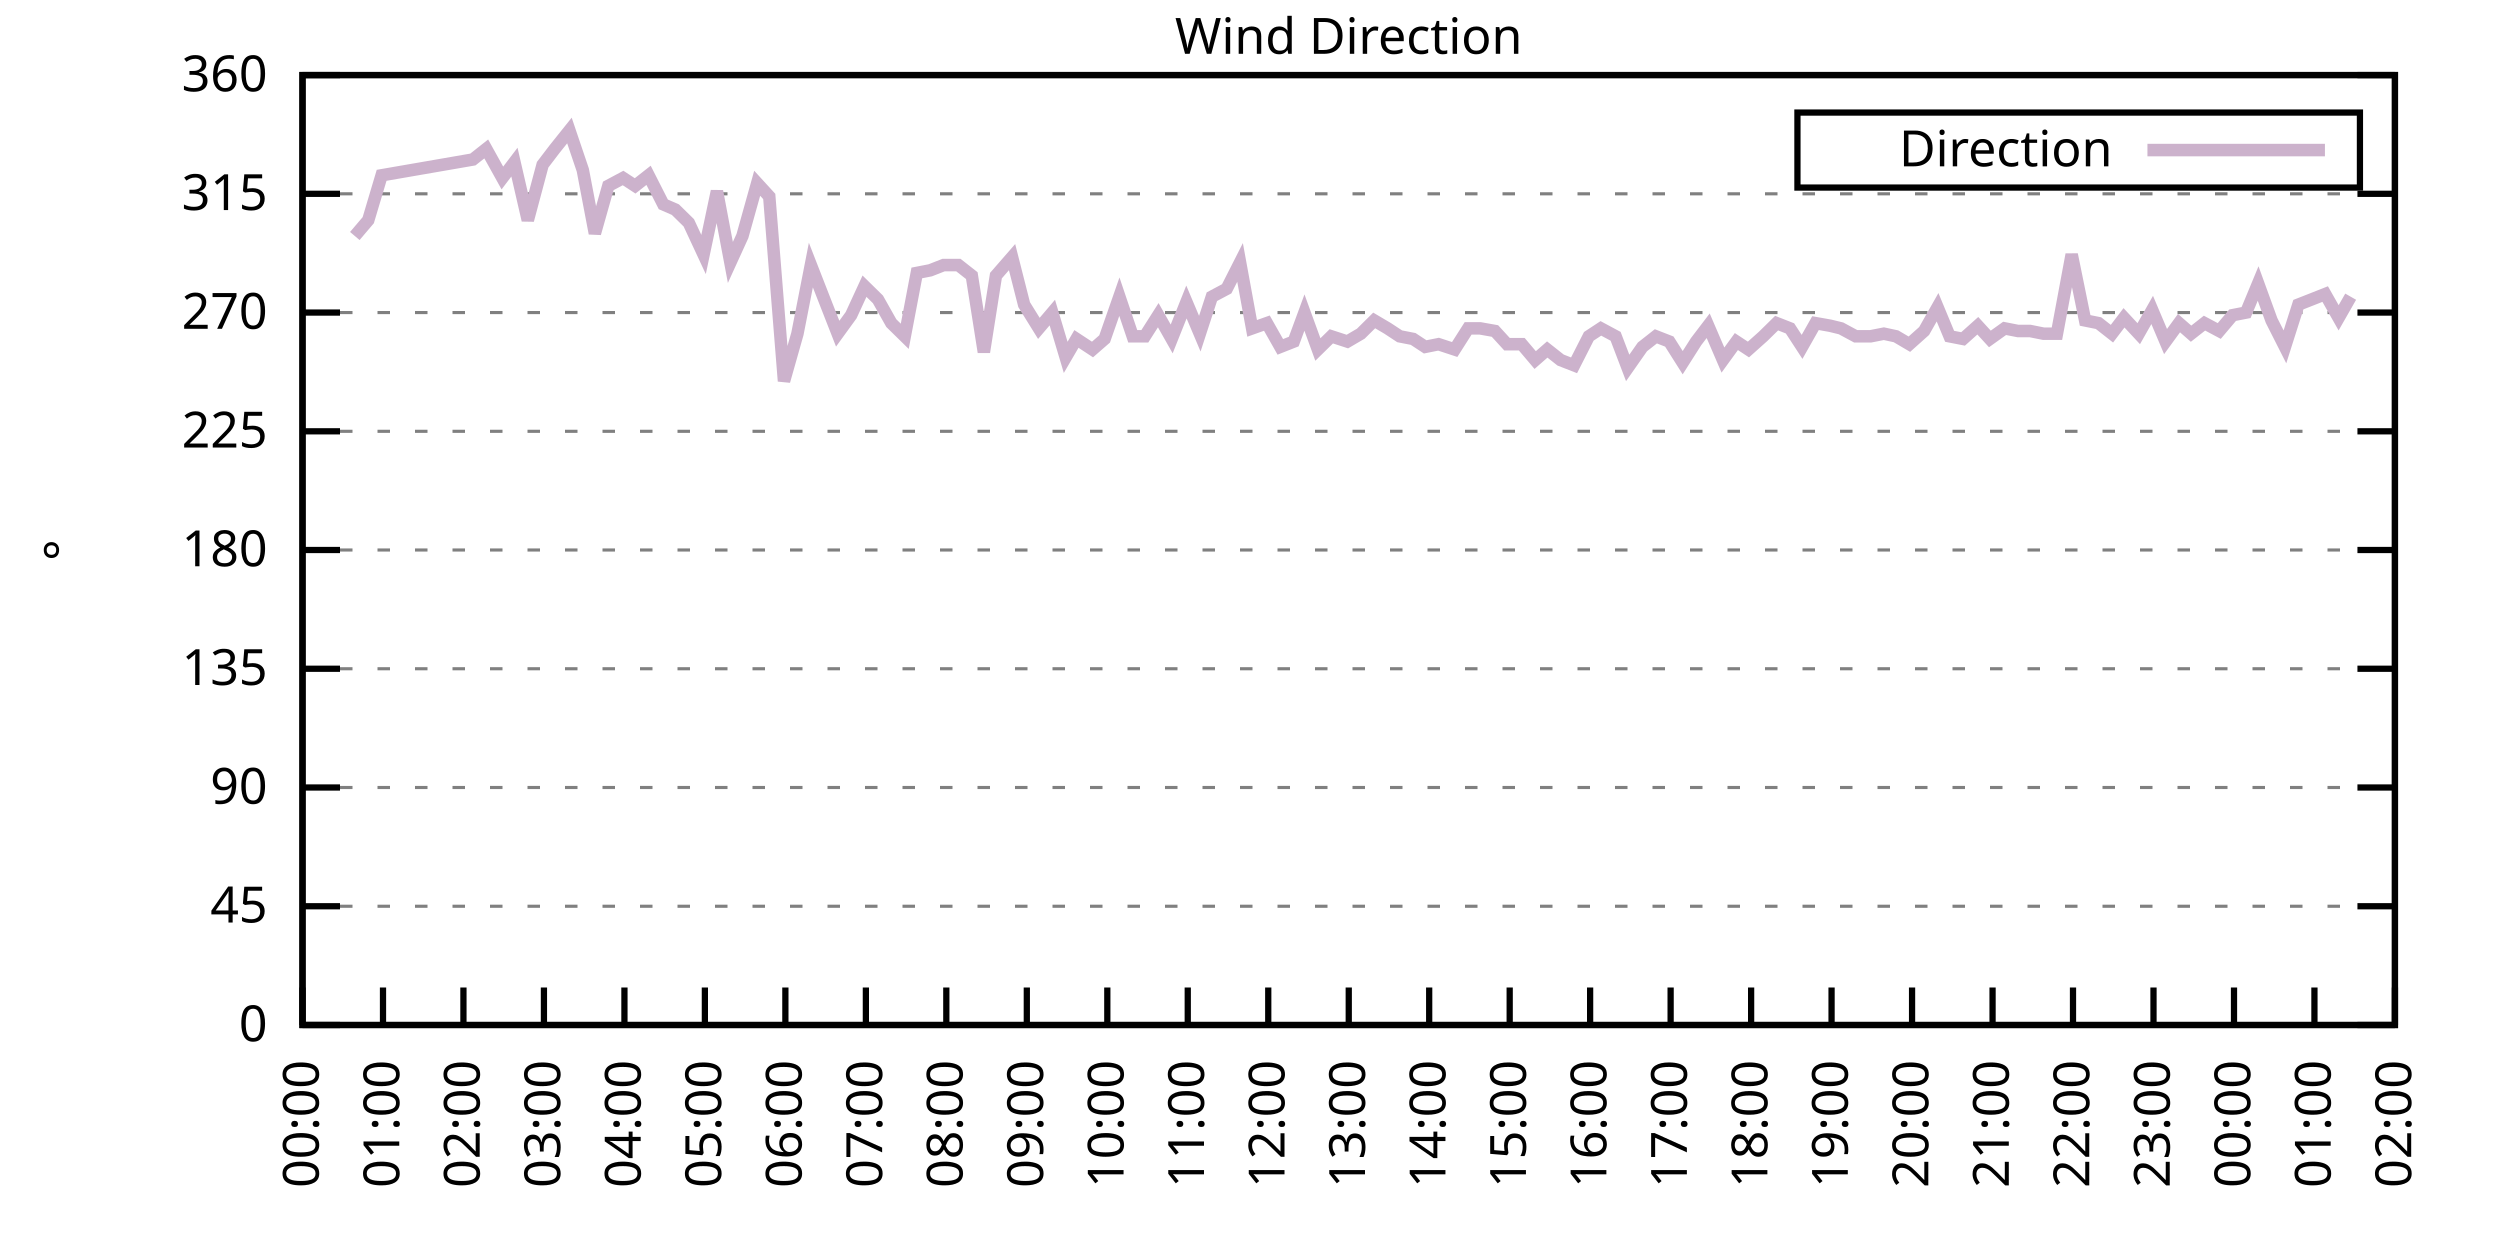
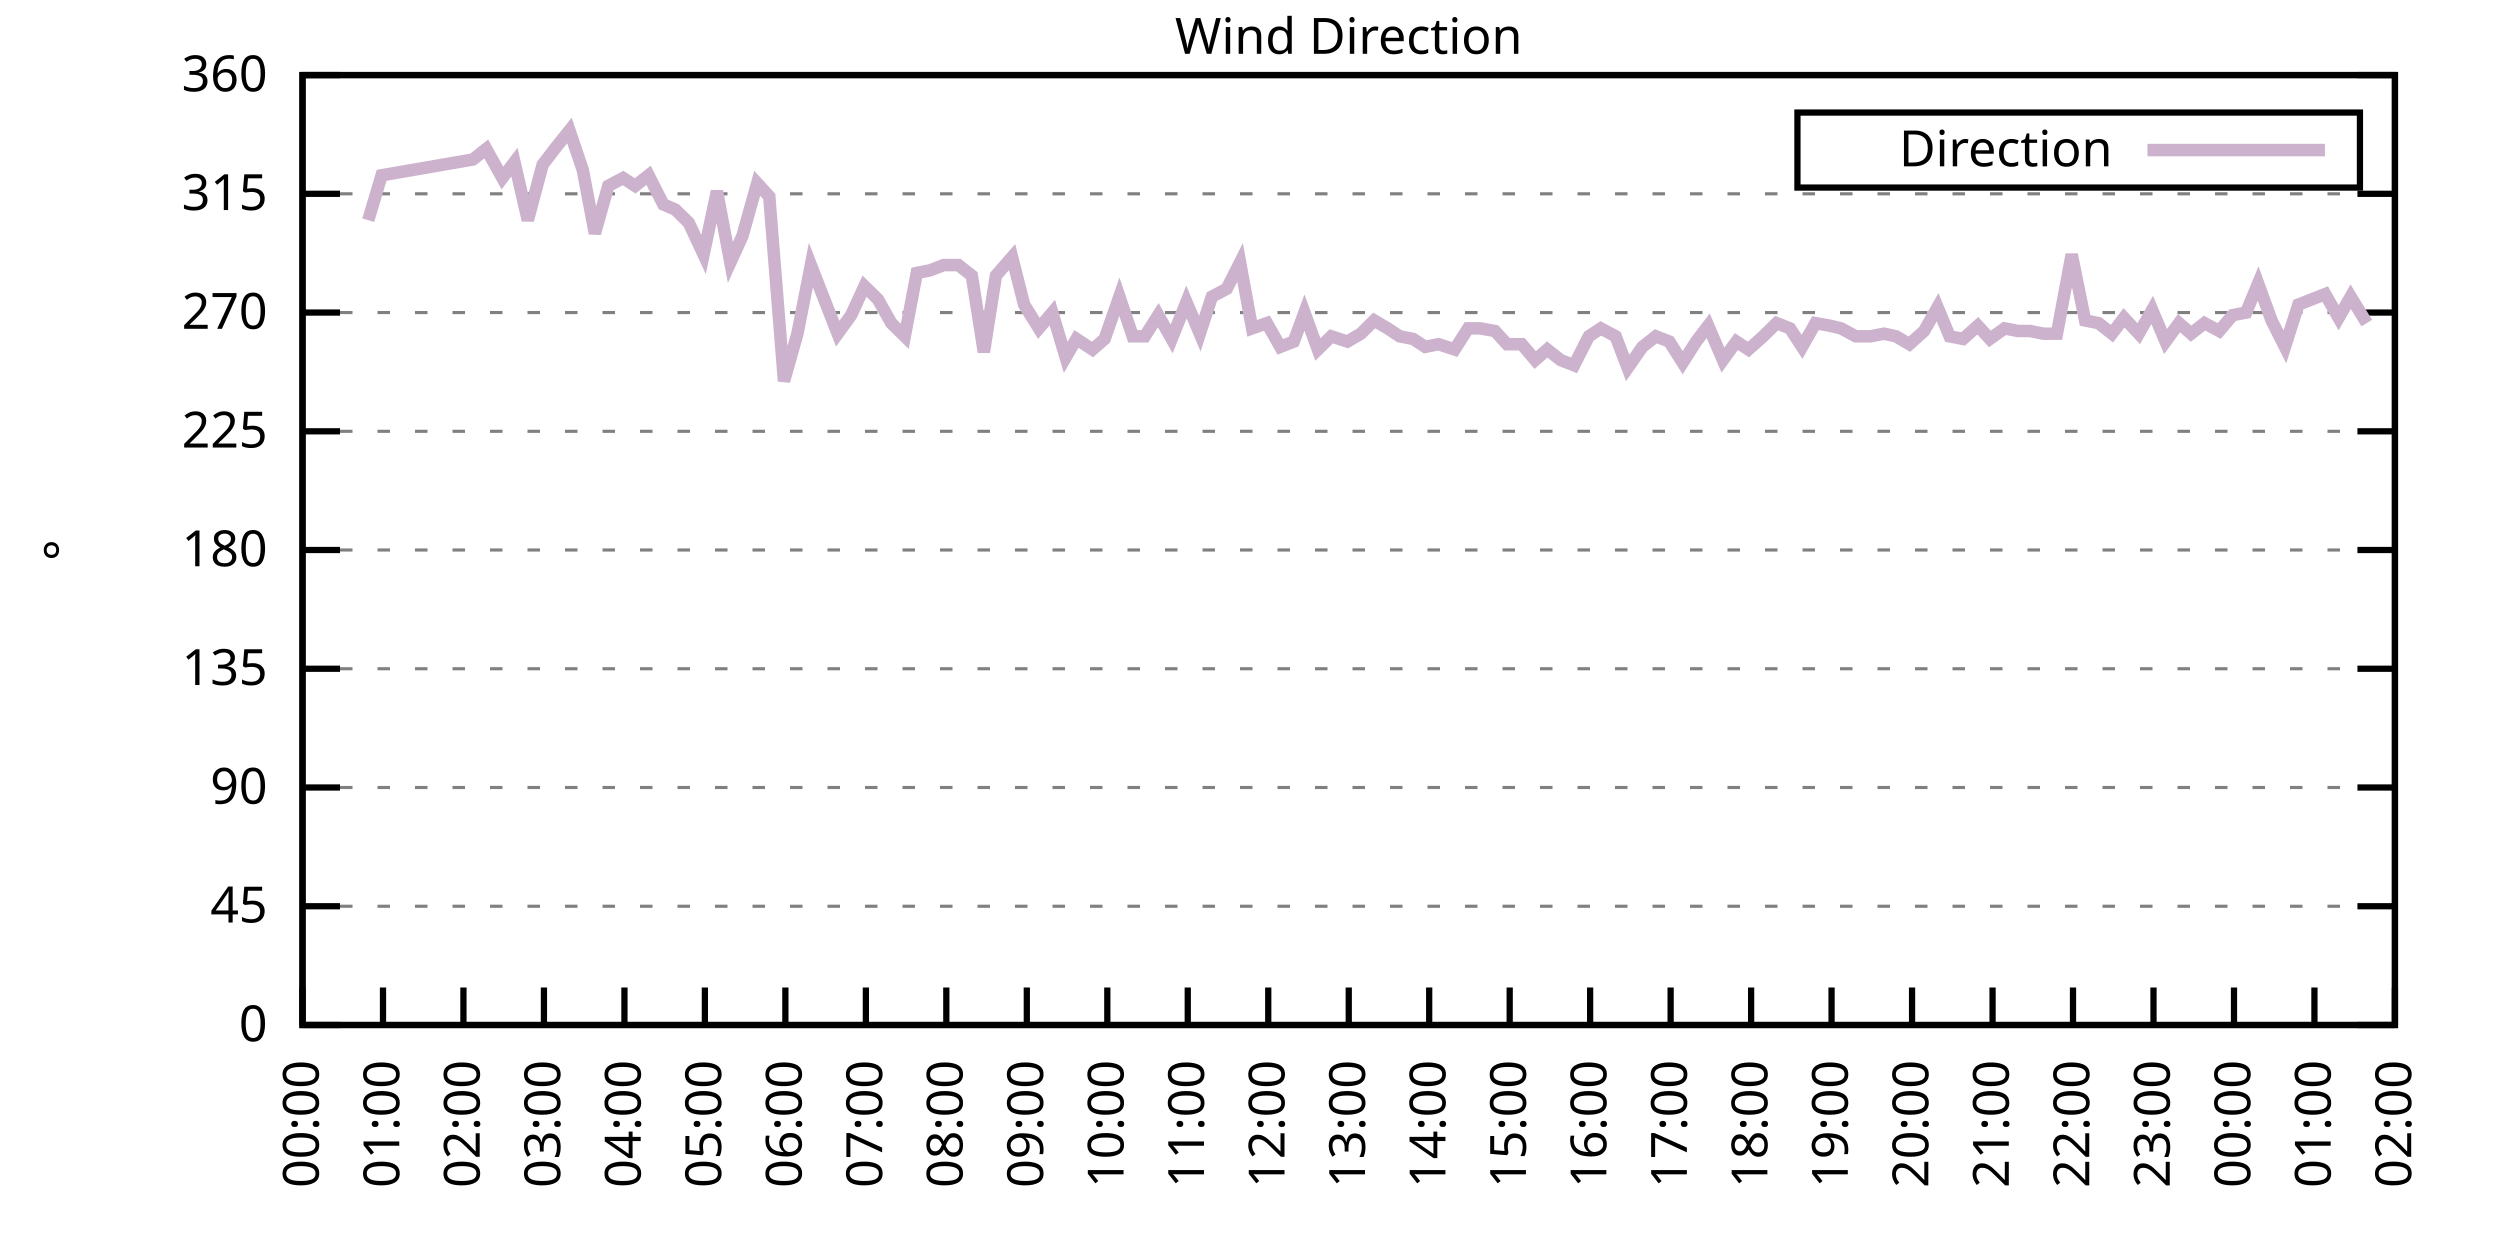
<svg xmlns="http://www.w3.org/2000/svg" xmlns:xlink="http://www.w3.org/1999/xlink" width="400" height="200" viewBox="0 0 400 200">
  <g id="gnuplot_canvas">
    <rect x="0" y="0" width="400" height="200" fill="none" />
    <defs>
      <circle id="gpDot" r="0.5" stroke-width="0.5" stroke="currentColor" />
      <path id="gpPt0" stroke-width="0.333" stroke="currentColor" d="M-1,0 h2 M0,-1 v2" />
      <path id="gpPt1" stroke-width="0.333" stroke="currentColor" d="M-1,-1 L1,1 M1,-1 L-1,1" />
      <path id="gpPt2" stroke-width="0.333" stroke="currentColor" d="M-1,0 L1,0 M0,-1 L0,1 M-1,-1 L1,1 M-1,1 L1,-1" />
      <rect id="gpPt3" stroke-width="0.333" stroke="currentColor" x="-1" y="-1" width="2" height="2" />
      <rect id="gpPt4" stroke-width="0.333" stroke="currentColor" fill="currentColor" x="-1" y="-1" width="2" height="2" />
      <circle id="gpPt5" stroke-width="0.333" stroke="currentColor" cx="0" cy="0" r="1" />
      <use xlink:href="#gpPt5" id="gpPt6" fill="currentColor" stroke="none" />
      <path id="gpPt7" stroke-width="0.333" stroke="currentColor" d="M0,-1.33 L-1.33,0.67 L1.33,0.67 z" />
      <use xlink:href="#gpPt7" id="gpPt8" fill="currentColor" stroke="none" />
      <use xlink:href="#gpPt7" id="gpPt9" stroke="currentColor" transform="rotate(180)" />
      <use xlink:href="#gpPt9" id="gpPt10" fill="currentColor" stroke="none" />
      <use xlink:href="#gpPt3" id="gpPt11" stroke="currentColor" transform="rotate(45)" />
      <use xlink:href="#gpPt11" id="gpPt12" fill="currentColor" stroke="none" />
      <path id="gpPt13" stroke-width="0.333" stroke="currentColor" d="M0,1.330 L1.265,0.411 L0.782,-1.067 L-0.782,-1.076 L-1.265,0.411 z" />
      <use xlink:href="#gpPt13" id="gpPt14" fill="currentColor" stroke="none" />
      <filter id="textbox" filterUnits="objectBoundingBox" x="0" y="0" height="1" width="1">
        <feFlood flood-color="white" flood-opacity="1" result="bgnd" />
        <feComposite in="SourceGraphic" in2="bgnd" operator="atop" />
      </filter>
      <filter id="greybox" filterUnits="objectBoundingBox" x="0" y="0" height="1" width="1">
        <feFlood flood-color="lightgrey" flood-opacity="1" result="grey" />
        <feComposite in="SourceGraphic" in2="grey" operator="atop" />
      </filter>
    </defs>
    <g fill="none" color="white" stroke="currentColor" stroke-width="1.00" stroke-linecap="butt" stroke-linejoin="miter">
</g>
    <g fill="none" color="black" stroke="currentColor" stroke-width="1.00" stroke-linecap="butt" stroke-linejoin="miter">
      <g stroke="none" shape-rendering="crispEdges">
        <polygon fill="rgb(255, 255, 255)" points="48.40,164.00 383.18,164.00 383.18,12.02 48.40,12.02 " />
      </g>
    </g>
    <g fill="none" color="black" stroke="currentColor" stroke-width="1.00" stroke-linecap="butt" stroke-linejoin="miter">
</g>
    <g fill="none" color="black" stroke="black" stroke-width="0.50" stroke-linecap="butt" stroke-linejoin="miter">
</g>
    <g fill="none" color="gray" stroke="currentColor" stroke-width="0.50" stroke-linecap="butt" stroke-linejoin="miter">
      <path stroke="gray" stroke-dasharray="2,4" class="gridline" d="M48.40,164.00 L383.19,164.00  " />
    </g>
    <g fill="none" color="gray" stroke="gray" stroke-width="1.00" stroke-linecap="butt" stroke-linejoin="miter">
</g>
    <g fill="none" color="black" stroke="currentColor" stroke-width="1.00" stroke-linecap="butt" stroke-linejoin="miter">
      <path stroke="black" d="M48.40,164.00 L54.40,164.00 M383.19,164.00 L377.19,164.00  " />
      <g transform="translate(42.80,166.60)" stroke="none" fill="black" font-family="Sans" font-size="8.00" text-anchor="end">
        <text>
          <tspan font-family="Sans"> 0</tspan>
        </text>
      </g>
    </g>
    <g fill="none" color="black" stroke="currentColor" stroke-width="1.00" stroke-linecap="butt" stroke-linejoin="miter">
</g>
    <g fill="none" color="black" stroke="black" stroke-width="0.50" stroke-linecap="butt" stroke-linejoin="miter">
</g>
    <g fill="none" color="gray" stroke="currentColor" stroke-width="0.50" stroke-linecap="butt" stroke-linejoin="miter">
      <path stroke="gray" stroke-dasharray="2,4" class="gridline" d="M48.40,145.00 L383.19,145.00  " />
    </g>
    <g fill="none" color="gray" stroke="gray" stroke-width="1.00" stroke-linecap="butt" stroke-linejoin="miter">
</g>
    <g fill="none" color="black" stroke="currentColor" stroke-width="1.00" stroke-linecap="butt" stroke-linejoin="miter">
      <path stroke="black" d="M48.40,145.00 L54.40,145.00 M383.19,145.00 L377.19,145.00  " />
      <g transform="translate(42.80,147.60)" stroke="none" fill="black" font-family="Sans" font-size="8.00" text-anchor="end">
        <text>
          <tspan font-family="Sans"> 45</tspan>
        </text>
      </g>
    </g>
    <g fill="none" color="black" stroke="currentColor" stroke-width="1.00" stroke-linecap="butt" stroke-linejoin="miter">
</g>
    <g fill="none" color="black" stroke="black" stroke-width="0.50" stroke-linecap="butt" stroke-linejoin="miter">
</g>
    <g fill="none" color="gray" stroke="currentColor" stroke-width="0.50" stroke-linecap="butt" stroke-linejoin="miter">
      <path stroke="gray" stroke-dasharray="2,4" class="gridline" d="M48.40,126.00 L383.19,126.00  " />
    </g>
    <g fill="none" color="gray" stroke="gray" stroke-width="1.00" stroke-linecap="butt" stroke-linejoin="miter">
</g>
    <g fill="none" color="black" stroke="currentColor" stroke-width="1.00" stroke-linecap="butt" stroke-linejoin="miter">
      <path stroke="black" d="M48.40,126.00 L54.40,126.00 M383.19,126.00 L377.19,126.00  " />
      <g transform="translate(42.80,128.60)" stroke="none" fill="black" font-family="Sans" font-size="8.00" text-anchor="end">
        <text>
          <tspan font-family="Sans"> 90</tspan>
        </text>
      </g>
    </g>
    <g fill="none" color="black" stroke="currentColor" stroke-width="1.00" stroke-linecap="butt" stroke-linejoin="miter">
</g>
    <g fill="none" color="black" stroke="black" stroke-width="0.50" stroke-linecap="butt" stroke-linejoin="miter">
</g>
    <g fill="none" color="gray" stroke="currentColor" stroke-width="0.50" stroke-linecap="butt" stroke-linejoin="miter">
      <path stroke="gray" stroke-dasharray="2,4" class="gridline" d="M48.40,107.00 L383.19,107.00  " />
    </g>
    <g fill="none" color="gray" stroke="gray" stroke-width="1.00" stroke-linecap="butt" stroke-linejoin="miter">
</g>
    <g fill="none" color="black" stroke="currentColor" stroke-width="1.00" stroke-linecap="butt" stroke-linejoin="miter">
      <path stroke="black" d="M48.40,107.00 L54.40,107.00 M383.19,107.00 L377.19,107.00  " />
      <g transform="translate(42.80,109.60)" stroke="none" fill="black" font-family="Sans" font-size="8.00" text-anchor="end">
        <text>
          <tspan font-family="Sans"> 135</tspan>
        </text>
      </g>
    </g>
    <g fill="none" color="black" stroke="currentColor" stroke-width="1.00" stroke-linecap="butt" stroke-linejoin="miter">
</g>
    <g fill="none" color="black" stroke="black" stroke-width="0.50" stroke-linecap="butt" stroke-linejoin="miter">
</g>
    <g fill="none" color="gray" stroke="currentColor" stroke-width="0.50" stroke-linecap="butt" stroke-linejoin="miter">
      <path stroke="gray" stroke-dasharray="2,4" class="gridline" d="M48.40,88.00 L383.19,88.00  " />
    </g>
    <g fill="none" color="gray" stroke="gray" stroke-width="1.00" stroke-linecap="butt" stroke-linejoin="miter">
</g>
    <g fill="none" color="black" stroke="currentColor" stroke-width="1.00" stroke-linecap="butt" stroke-linejoin="miter">
      <path stroke="black" d="M48.40,88.00 L54.40,88.00 M383.19,88.00 L377.19,88.00  " />
      <g transform="translate(42.80,90.60)" stroke="none" fill="black" font-family="Sans" font-size="8.00" text-anchor="end">
        <text>
          <tspan font-family="Sans"> 180</tspan>
        </text>
      </g>
    </g>
    <g fill="none" color="black" stroke="currentColor" stroke-width="1.00" stroke-linecap="butt" stroke-linejoin="miter">
</g>
    <g fill="none" color="black" stroke="black" stroke-width="0.50" stroke-linecap="butt" stroke-linejoin="miter">
</g>
    <g fill="none" color="gray" stroke="currentColor" stroke-width="0.50" stroke-linecap="butt" stroke-linejoin="miter">
      <path stroke="gray" stroke-dasharray="2,4" class="gridline" d="M48.40,69.01 L383.19,69.01  " />
    </g>
    <g fill="none" color="gray" stroke="gray" stroke-width="1.00" stroke-linecap="butt" stroke-linejoin="miter">
</g>
    <g fill="none" color="black" stroke="currentColor" stroke-width="1.00" stroke-linecap="butt" stroke-linejoin="miter">
      <path stroke="black" d="M48.40,69.01 L54.40,69.01 M383.19,69.01 L377.19,69.01  " />
      <g transform="translate(42.80,71.61)" stroke="none" fill="black" font-family="Sans" font-size="8.00" text-anchor="end">
        <text>
          <tspan font-family="Sans"> 225</tspan>
        </text>
      </g>
    </g>
    <g fill="none" color="black" stroke="currentColor" stroke-width="1.00" stroke-linecap="butt" stroke-linejoin="miter">
</g>
    <g fill="none" color="black" stroke="black" stroke-width="0.50" stroke-linecap="butt" stroke-linejoin="miter">
</g>
    <g fill="none" color="gray" stroke="currentColor" stroke-width="0.50" stroke-linecap="butt" stroke-linejoin="miter">
      <path stroke="gray" stroke-dasharray="2,4" class="gridline" d="M48.40,50.01 L383.19,50.01  " />
    </g>
    <g fill="none" color="gray" stroke="gray" stroke-width="1.00" stroke-linecap="butt" stroke-linejoin="miter">
</g>
    <g fill="none" color="black" stroke="currentColor" stroke-width="1.00" stroke-linecap="butt" stroke-linejoin="miter">
      <path stroke="black" d="M48.40,50.01 L54.40,50.01 M383.19,50.01 L377.19,50.01  " />
      <g transform="translate(42.80,52.61)" stroke="none" fill="black" font-family="Sans" font-size="8.00" text-anchor="end">
        <text>
          <tspan font-family="Sans"> 270</tspan>
        </text>
      </g>
    </g>
    <g fill="none" color="black" stroke="currentColor" stroke-width="1.00" stroke-linecap="butt" stroke-linejoin="miter">
</g>
    <g fill="none" color="black" stroke="black" stroke-width="0.50" stroke-linecap="butt" stroke-linejoin="miter">
</g>
    <g fill="none" color="gray" stroke="currentColor" stroke-width="0.50" stroke-linecap="butt" stroke-linejoin="miter">
      <path stroke="gray" stroke-dasharray="2,4" class="gridline" d="M48.40,31.01 L383.19,31.01  " />
    </g>
    <g fill="none" color="gray" stroke="gray" stroke-width="1.00" stroke-linecap="butt" stroke-linejoin="miter">
</g>
    <g fill="none" color="black" stroke="currentColor" stroke-width="1.00" stroke-linecap="butt" stroke-linejoin="miter">
      <path stroke="black" d="M48.40,31.01 L54.40,31.01 M383.19,31.01 L377.19,31.01  " />
      <g transform="translate(42.80,33.61)" stroke="none" fill="black" font-family="Sans" font-size="8.00" text-anchor="end">
        <text>
          <tspan font-family="Sans"> 315</tspan>
        </text>
      </g>
    </g>
    <g fill="none" color="black" stroke="currentColor" stroke-width="1.00" stroke-linecap="butt" stroke-linejoin="miter">
</g>
    <g fill="none" color="black" stroke="black" stroke-width="0.50" stroke-linecap="butt" stroke-linejoin="miter">
</g>
    <g fill="none" color="gray" stroke="currentColor" stroke-width="0.50" stroke-linecap="butt" stroke-linejoin="miter">
      <path stroke="gray" stroke-dasharray="2,4" class="gridline" d="M48.40,12.01 L383.19,12.01  " />
    </g>
    <g fill="none" color="gray" stroke="gray" stroke-width="1.00" stroke-linecap="butt" stroke-linejoin="miter">
</g>
    <g fill="none" color="black" stroke="currentColor" stroke-width="1.00" stroke-linecap="butt" stroke-linejoin="miter">
      <path stroke="black" d="M48.40,12.01 L54.40,12.01 M383.19,12.01 L377.19,12.01  " />
      <g transform="translate(42.80,14.61)" stroke="none" fill="black" font-family="Sans" font-size="8.00" text-anchor="end">
        <text>
          <tspan font-family="Sans"> 360</tspan>
        </text>
      </g>
    </g>
    <g fill="none" color="black" stroke="currentColor" stroke-width="1.00" stroke-linecap="butt" stroke-linejoin="miter">
      <path stroke="black" d="M48.40,164.00 L48.40,158.00  " />
      <g transform="translate(51.00,169.60) rotate(270.00)" stroke="none" fill="black" font-family="Sans" font-size="8.00" text-anchor="end">
        <text>
          <tspan font-family="Sans">00:00</tspan>
        </text>
      </g>
    </g>
    <g fill="none" color="black" stroke="currentColor" stroke-width="1.00" stroke-linecap="butt" stroke-linejoin="miter">
      <path stroke="black" d="M61.28,164.00 L61.28,158.00  " />
      <g transform="translate(63.88,169.60) rotate(270.00)" stroke="none" fill="black" font-family="Sans" font-size="8.00" text-anchor="end">
        <text>
          <tspan font-family="Sans">01:00</tspan>
        </text>
      </g>
    </g>
    <g fill="none" color="black" stroke="currentColor" stroke-width="1.00" stroke-linecap="butt" stroke-linejoin="miter">
      <path stroke="black" d="M74.15,164.00 L74.15,158.00  " />
      <g transform="translate(76.75,169.60) rotate(270.00)" stroke="none" fill="black" font-family="Sans" font-size="8.00" text-anchor="end">
        <text>
          <tspan font-family="Sans">02:00</tspan>
        </text>
      </g>
    </g>
    <g fill="none" color="black" stroke="currentColor" stroke-width="1.00" stroke-linecap="butt" stroke-linejoin="miter">
      <path stroke="black" d="M87.03,164.00 L87.03,158.00  " />
      <g transform="translate(89.63,169.60) rotate(270.00)" stroke="none" fill="black" font-family="Sans" font-size="8.00" text-anchor="end">
        <text>
          <tspan font-family="Sans">03:00</tspan>
        </text>
      </g>
    </g>
    <g fill="none" color="black" stroke="currentColor" stroke-width="1.00" stroke-linecap="butt" stroke-linejoin="miter">
      <path stroke="black" d="M99.91,164.00 L99.91,158.00  " />
      <g transform="translate(102.51,169.60) rotate(270.00)" stroke="none" fill="black" font-family="Sans" font-size="8.00" text-anchor="end">
        <text>
          <tspan font-family="Sans">04:00</tspan>
        </text>
      </g>
    </g>
    <g fill="none" color="black" stroke="currentColor" stroke-width="1.00" stroke-linecap="butt" stroke-linejoin="miter">
      <path stroke="black" d="M112.78,164.00 L112.78,158.00  " />
      <g transform="translate(115.38,169.60) rotate(270.00)" stroke="none" fill="black" font-family="Sans" font-size="8.00" text-anchor="end">
        <text>
          <tspan font-family="Sans">05:00</tspan>
        </text>
      </g>
    </g>
    <g fill="none" color="black" stroke="currentColor" stroke-width="1.00" stroke-linecap="butt" stroke-linejoin="miter">
      <path stroke="black" d="M125.66,164.00 L125.66,158.00  " />
      <g transform="translate(128.26,169.60) rotate(270.00)" stroke="none" fill="black" font-family="Sans" font-size="8.00" text-anchor="end">
        <text>
          <tspan font-family="Sans">06:00</tspan>
        </text>
      </g>
    </g>
    <g fill="none" color="black" stroke="currentColor" stroke-width="1.00" stroke-linecap="butt" stroke-linejoin="miter">
      <path stroke="black" d="M138.54,164.00 L138.54,158.00  " />
      <g transform="translate(141.14,169.60) rotate(270.00)" stroke="none" fill="black" font-family="Sans" font-size="8.00" text-anchor="end">
        <text>
          <tspan font-family="Sans">07:00</tspan>
        </text>
      </g>
    </g>
    <g fill="none" color="black" stroke="currentColor" stroke-width="1.00" stroke-linecap="butt" stroke-linejoin="miter">
      <path stroke="black" d="M151.41,164.00 L151.41,158.00  " />
      <g transform="translate(154.01,169.60) rotate(270.00)" stroke="none" fill="black" font-family="Sans" font-size="8.00" text-anchor="end">
        <text>
          <tspan font-family="Sans">08:00</tspan>
        </text>
      </g>
    </g>
    <g fill="none" color="black" stroke="currentColor" stroke-width="1.00" stroke-linecap="butt" stroke-linejoin="miter">
      <path stroke="black" d="M164.29,164.00 L164.29,158.00  " />
      <g transform="translate(166.89,169.60) rotate(270.00)" stroke="none" fill="black" font-family="Sans" font-size="8.00" text-anchor="end">
        <text>
          <tspan font-family="Sans">09:00</tspan>
        </text>
      </g>
    </g>
    <g fill="none" color="black" stroke="currentColor" stroke-width="1.00" stroke-linecap="butt" stroke-linejoin="miter">
      <path stroke="black" d="M177.17,164.00 L177.17,158.00  " />
      <g transform="translate(179.77,169.60) rotate(270.00)" stroke="none" fill="black" font-family="Sans" font-size="8.00" text-anchor="end">
        <text>
          <tspan font-family="Sans">10:00</tspan>
        </text>
      </g>
    </g>
    <g fill="none" color="black" stroke="currentColor" stroke-width="1.00" stroke-linecap="butt" stroke-linejoin="miter">
      <path stroke="black" d="M190.04,164.00 L190.04,158.00  " />
      <g transform="translate(192.64,169.60) rotate(270.00)" stroke="none" fill="black" font-family="Sans" font-size="8.00" text-anchor="end">
        <text>
          <tspan font-family="Sans">11:00</tspan>
        </text>
      </g>
    </g>
    <g fill="none" color="black" stroke="currentColor" stroke-width="1.00" stroke-linecap="butt" stroke-linejoin="miter">
      <path stroke="black" d="M202.92,164.00 L202.92,158.00  " />
      <g transform="translate(205.52,169.60) rotate(270.00)" stroke="none" fill="black" font-family="Sans" font-size="8.00" text-anchor="end">
        <text>
          <tspan font-family="Sans">12:00</tspan>
        </text>
      </g>
    </g>
    <g fill="none" color="black" stroke="currentColor" stroke-width="1.00" stroke-linecap="butt" stroke-linejoin="miter">
      <path stroke="black" d="M215.80,164.00 L215.80,158.00  " />
      <g transform="translate(218.40,169.60) rotate(270.00)" stroke="none" fill="black" font-family="Sans" font-size="8.00" text-anchor="end">
        <text>
          <tspan font-family="Sans">13:00</tspan>
        </text>
      </g>
    </g>
    <g fill="none" color="black" stroke="currentColor" stroke-width="1.00" stroke-linecap="butt" stroke-linejoin="miter">
      <path stroke="black" d="M228.67,164.00 L228.67,158.00  " />
      <g transform="translate(231.27,169.60) rotate(270.00)" stroke="none" fill="black" font-family="Sans" font-size="8.00" text-anchor="end">
        <text>
          <tspan font-family="Sans">14:00</tspan>
        </text>
      </g>
    </g>
    <g fill="none" color="black" stroke="currentColor" stroke-width="1.00" stroke-linecap="butt" stroke-linejoin="miter">
      <path stroke="black" d="M241.55,164.00 L241.55,158.00  " />
      <g transform="translate(244.15,169.60) rotate(270.00)" stroke="none" fill="black" font-family="Sans" font-size="8.00" text-anchor="end">
        <text>
          <tspan font-family="Sans">15:00</tspan>
        </text>
      </g>
    </g>
    <g fill="none" color="black" stroke="currentColor" stroke-width="1.00" stroke-linecap="butt" stroke-linejoin="miter">
      <path stroke="black" d="M254.42,164.00 L254.42,158.00  " />
      <g transform="translate(257.02,169.60) rotate(270.00)" stroke="none" fill="black" font-family="Sans" font-size="8.00" text-anchor="end">
        <text>
          <tspan font-family="Sans">16:00</tspan>
        </text>
      </g>
    </g>
    <g fill="none" color="black" stroke="currentColor" stroke-width="1.00" stroke-linecap="butt" stroke-linejoin="miter">
      <path stroke="black" d="M267.30,164.00 L267.30,158.00  " />
      <g transform="translate(269.90,169.60) rotate(270.00)" stroke="none" fill="black" font-family="Sans" font-size="8.00" text-anchor="end">
        <text>
          <tspan font-family="Sans">17:00</tspan>
        </text>
      </g>
    </g>
    <g fill="none" color="black" stroke="currentColor" stroke-width="1.00" stroke-linecap="butt" stroke-linejoin="miter">
      <path stroke="black" d="M280.18,164.00 L280.18,158.00  " />
      <g transform="translate(282.78,169.60) rotate(270.00)" stroke="none" fill="black" font-family="Sans" font-size="8.00" text-anchor="end">
        <text>
          <tspan font-family="Sans">18:00</tspan>
        </text>
      </g>
    </g>
    <g fill="none" color="black" stroke="currentColor" stroke-width="1.00" stroke-linecap="butt" stroke-linejoin="miter">
      <path stroke="black" d="M293.05,164.00 L293.05,158.00  " />
      <g transform="translate(295.65,169.60) rotate(270.00)" stroke="none" fill="black" font-family="Sans" font-size="8.00" text-anchor="end">
        <text>
          <tspan font-family="Sans">19:00</tspan>
        </text>
      </g>
    </g>
    <g fill="none" color="black" stroke="currentColor" stroke-width="1.00" stroke-linecap="butt" stroke-linejoin="miter">
      <path stroke="black" d="M305.93,164.00 L305.93,158.00  " />
      <g transform="translate(308.53,169.60) rotate(270.00)" stroke="none" fill="black" font-family="Sans" font-size="8.00" text-anchor="end">
        <text>
          <tspan font-family="Sans">20:00</tspan>
        </text>
      </g>
    </g>
    <g fill="none" color="black" stroke="currentColor" stroke-width="1.00" stroke-linecap="butt" stroke-linejoin="miter">
      <path stroke="black" d="M318.81,164.00 L318.81,158.00  " />
      <g transform="translate(321.41,169.60) rotate(270.00)" stroke="none" fill="black" font-family="Sans" font-size="8.00" text-anchor="end">
        <text>
          <tspan font-family="Sans">21:00</tspan>
        </text>
      </g>
    </g>
    <g fill="none" color="black" stroke="currentColor" stroke-width="1.00" stroke-linecap="butt" stroke-linejoin="miter">
      <path stroke="black" d="M331.68,164.00 L331.68,158.00  " />
      <g transform="translate(334.28,169.60) rotate(270.00)" stroke="none" fill="black" font-family="Sans" font-size="8.00" text-anchor="end">
        <text>
          <tspan font-family="Sans">22:00</tspan>
        </text>
      </g>
    </g>
    <g fill="none" color="black" stroke="currentColor" stroke-width="1.00" stroke-linecap="butt" stroke-linejoin="miter">
      <path stroke="black" d="M344.56,164.00 L344.56,158.00  " />
      <g transform="translate(347.16,169.60) rotate(270.00)" stroke="none" fill="black" font-family="Sans" font-size="8.00" text-anchor="end">
        <text>
          <tspan font-family="Sans">23:00</tspan>
        </text>
      </g>
    </g>
    <g fill="none" color="black" stroke="currentColor" stroke-width="1.00" stroke-linecap="butt" stroke-linejoin="miter">
      <path stroke="black" d="M357.44,164.00 L357.44,158.00  " />
      <g transform="translate(360.04,169.60) rotate(270.00)" stroke="none" fill="black" font-family="Sans" font-size="8.00" text-anchor="end">
        <text>
          <tspan font-family="Sans">00:00</tspan>
        </text>
      </g>
    </g>
    <g fill="none" color="black" stroke="currentColor" stroke-width="1.00" stroke-linecap="butt" stroke-linejoin="miter">
      <path stroke="black" d="M370.31,164.00 L370.31,158.00  " />
      <g transform="translate(372.91,169.60) rotate(270.00)" stroke="none" fill="black" font-family="Sans" font-size="8.00" text-anchor="end">
        <text>
          <tspan font-family="Sans">01:00</tspan>
        </text>
      </g>
    </g>
    <g fill="none" color="black" stroke="currentColor" stroke-width="1.00" stroke-linecap="butt" stroke-linejoin="miter">
      <path stroke="black" d="M383.19,164.00 L383.19,158.00  " />
      <g transform="translate(385.79,169.60) rotate(270.00)" stroke="none" fill="black" font-family="Sans" font-size="8.00" text-anchor="end">
        <text>
          <tspan font-family="Sans">02:00</tspan>
        </text>
      </g>
    </g>
    <g fill="none" color="black" stroke="currentColor" stroke-width="1.00" stroke-linecap="butt" stroke-linejoin="miter">
</g>
    <g fill="none" color="black" stroke="currentColor" stroke-width="1.00" stroke-linecap="butt" stroke-linejoin="miter">
      <path stroke="black" d="M48.40,12.01 L48.40,164.00 L383.19,164.00 L383.19,12.01 L48.40,12.01 Z  " />
    </g>
    <g fill="none" color="black" stroke="currentColor" stroke-width="1.00" stroke-linecap="butt" stroke-linejoin="miter">
</g>
    <g fill="none" color="black" stroke="currentColor" stroke-width="1.00" stroke-linecap="butt" stroke-linejoin="miter">
      <path stroke="black" d="M287.59,30.01 L287.59,18.01 L377.59,18.01 L377.59,30.01 L287.59,30.01 Z  " />
    </g>
    <g id="Wind_direction_plot_1">
      <g fill="none" color="white" stroke="black" stroke-width="2.00" stroke-linecap="butt" stroke-linejoin="miter">
</g>
      <g fill="none" color="black" stroke="currentColor" stroke-width="2.00" stroke-linecap="butt" stroke-linejoin="miter">
        <g transform="translate(337.99,26.61)" stroke="none" fill="black" font-family="Sans" font-size="8.00" text-anchor="end">
          <text>
            <tspan font-family="Sans">Direction</tspan>
          </text>
        </g>
      </g>
      <g fill="none" color="black" stroke="currentColor" stroke-width="2.00" stroke-linecap="butt" stroke-linejoin="miter">
-         <path stroke="rgb(204, 178, 204)" d="M343.59,24.01 L371.99,24.01 M56.77,37.76 L58.92,35.23 L61.06,28.05 L75.66,25.52 L77.80,23.83 L80.38,28.48   L82.31,25.94 L84.45,35.23 L86.82,26.36 L88.75,23.83 L91.11,20.88 L93.25,27.21 L95.18,37.34 L97.33,29.74   L99.69,28.48 L101.62,29.74 L103.77,28.05 L106.13,32.70 L108.06,33.54 L110.21,35.65 L112.57,40.72 L114.71,30.59   L116.86,41.99 L118.79,37.76 L121.15,29.32 L123.08,31.43 L125.44,60.98 L127.59,53.39 L129.74,42.41 L131.88,47.90   L134.03,53.39 L136.18,50.43 L138.32,45.79 L140.47,47.90 L142.61,51.70 L144.76,53.81 L146.69,43.67 L148.84,43.25   L150.98,42.41 L153.34,42.41 L155.49,44.10 L157.42,56.34 L159.35,44.10 L161.93,41.14 L163.86,48.74 L166.22,52.54   L168.37,50.01 L170.51,57.18 L172.23,54.23 L174.80,55.92 L176.74,54.23 L179.10,47.47 L181.24,53.81 L183.17,53.81   L185.32,50.43 L187.47,54.23 L189.83,48.32 L191.97,53.39 L193.90,47.47 L196.27,46.21 L198.41,41.99 L200.34,52.54   L202.70,51.70 L204.85,55.50 L207.00,54.65 L208.71,50.01 L210.86,55.92 L213.01,53.81 L215.58,54.65 L217.73,53.39   L219.87,51.27 L222.02,52.54 L223.95,53.81 L226.10,54.23 L228.03,55.50 L230.17,55.07 L232.75,55.92 L234.90,52.54   L236.83,52.54 L239.19,52.96 L241.12,55.07 L243.48,55.07 L245.63,57.61 L247.56,55.92 L249.70,57.61 L251.85,58.45   L254.21,53.81 L256.14,52.54 L258.50,53.81 L260.43,58.87 L262.79,55.50 L264.94,53.81 L267.09,54.65 L269.23,58.03   L271.38,54.65 L273.31,52.12 L275.67,57.61 L277.82,54.65 L279.75,55.92 L282.11,53.81 L284.26,51.70 L286.40,52.54   L288.33,55.50 L290.48,51.70 L292.84,52.12 L294.56,52.54 L296.92,53.81 L299.28,53.81 L301.42,53.39 L303.36,53.81   L305.50,55.07 L307.86,52.96 L310.01,49.16 L311.94,53.81 L314.09,54.23 L316.45,52.12 L318.38,54.23 L320.74,52.54   L322.88,52.96 L324.82,52.96 L326.96,53.39 L329.11,53.39 L331.47,40.72 L333.62,51.27 L335.76,51.70 L337.91,53.39   L339.84,50.85 L342.20,53.39 L344.35,49.59 L346.49,54.65 L348.64,51.70 L350.57,53.39 L352.72,51.70 L355.08,52.96   L357.22,50.43 L359.37,50.01 L361.30,45.36 L363.45,51.27 L365.59,55.50 L367.74,48.74 L369.88,47.90 L372.03,47.05   L374.18,50.85 L376.11,47.47  " />
+         <path stroke="rgb(204, 178, 204)" d="M343.59,24.01 L371.99,24.01 M58.92,35.23 L61.06,28.05 L75.66,25.52 L77.80,23.83 L80.38,28.48 L82.31,25.94   L84.45,35.23 L86.82,26.36 L88.75,23.83 L91.11,20.88 L93.25,27.21 L95.18,37.34 L97.33,29.74 L99.69,28.48   L101.62,29.74 L103.77,28.05 L106.13,32.70 L108.06,33.54 L110.21,35.65 L112.57,40.72 L114.71,30.59 L116.86,41.99   L118.79,37.76 L121.15,29.32 L123.08,31.43 L125.44,60.98 L127.59,53.39 L129.74,42.41 L131.88,47.90 L134.03,53.39   L136.18,50.43 L138.32,45.79 L140.47,47.90 L142.61,51.70 L144.76,53.81 L146.69,43.67 L148.84,43.25 L150.98,42.41   L153.34,42.41 L155.49,44.10 L157.42,56.34 L159.35,44.10 L161.93,41.14 L163.86,48.74 L166.22,52.54 L168.37,50.01   L170.51,57.18 L172.23,54.23 L174.80,55.92 L176.74,54.23 L179.10,47.47 L181.24,53.81 L183.17,53.81 L185.32,50.43   L187.47,54.23 L189.83,48.32 L191.97,53.39 L193.90,47.47 L196.27,46.21 L198.41,41.99 L200.34,52.54 L202.70,51.70   L204.85,55.50 L207.00,54.65 L208.71,50.01 L210.86,55.92 L213.01,53.81 L215.58,54.65 L217.73,53.39 L219.87,51.27   L222.02,52.54 L223.95,53.81 L226.10,54.23 L228.03,55.50 L230.17,55.07 L232.75,55.92 L234.90,52.54 L236.83,52.54   L239.19,52.96 L241.12,55.07 L243.48,55.07 L245.63,57.61 L247.56,55.92 L249.70,57.61 L251.85,58.45 L254.21,53.81   L256.14,52.54 L258.50,53.81 L260.43,58.87 L262.79,55.50 L264.94,53.81 L267.09,54.65 L269.23,58.03 L271.38,54.65   L273.31,52.12 L275.67,57.61 L277.82,54.65 L279.75,55.92 L282.11,53.81 L284.26,51.70 L286.40,52.54 L288.33,55.50   L290.48,51.70 L292.84,52.12 L294.56,52.54 L296.92,53.81 L299.28,53.81 L301.42,53.39 L303.36,53.81 L305.50,55.07   L307.86,52.96 L310.01,49.16 L311.94,53.81 L314.09,54.23 L316.45,52.12 L318.38,54.23 L320.74,52.54 L322.88,52.96   L324.82,52.96 L326.96,53.39 L329.11,53.39 L331.47,40.72 L333.62,51.27 L335.76,51.70 L337.91,53.39 L339.84,50.85   L342.20,53.39 L344.35,49.59 L346.49,54.65 L348.64,51.70 L350.57,53.39 L352.72,51.70 L355.08,52.96 L357.22,50.43   L359.37,50.01 L361.30,45.36 L363.45,51.27 L365.59,55.50 L367.74,48.74 L369.88,47.90 L372.03,47.05 L374.18,50.85   L376.11,47.47 L378.68,51.70  " />
      </g>
    </g>
    <g fill="none" color="black" stroke="currentColor" stroke-width="2.00" stroke-linecap="butt" stroke-linejoin="miter">
</g>
    <g fill="none" color="black" stroke="black" stroke-width="1.00" stroke-linecap="butt" stroke-linejoin="miter">
</g>
    <g fill="none" color="black" stroke="currentColor" stroke-width="1.00" stroke-linecap="butt" stroke-linejoin="miter">
      <path stroke="black" d="M48.40,12.01 L48.40,164.00 L383.19,164.00 L383.19,12.01 L48.40,12.01 Z  " />
      <g transform="translate(12.80,88.01) rotate(270.00)" stroke="none" fill="black" font-family="Sans" font-size="8.00" text-anchor="middle">
        <text>
          <tspan font-family="Sans">°</tspan>
        </text>
      </g>
    </g>
    <g fill="none" color="black" stroke="currentColor" stroke-width="1.00" stroke-linecap="butt" stroke-linejoin="miter">
</g>
    <g fill="none" color="black" stroke="currentColor" stroke-width="1.00" stroke-linecap="butt" stroke-linejoin="miter">
      <g transform="translate(215.79,8.61)" stroke="none" fill="black" font-family="Sans" font-size="8.00" text-anchor="middle">
        <text>
          <tspan font-family="Sans">Wind Direction</tspan>
        </text>
      </g>
    </g>
    <g fill="none" color="black" stroke="currentColor" stroke-width="1.00" stroke-linecap="butt" stroke-linejoin="miter">
</g>
  </g>
</svg>
